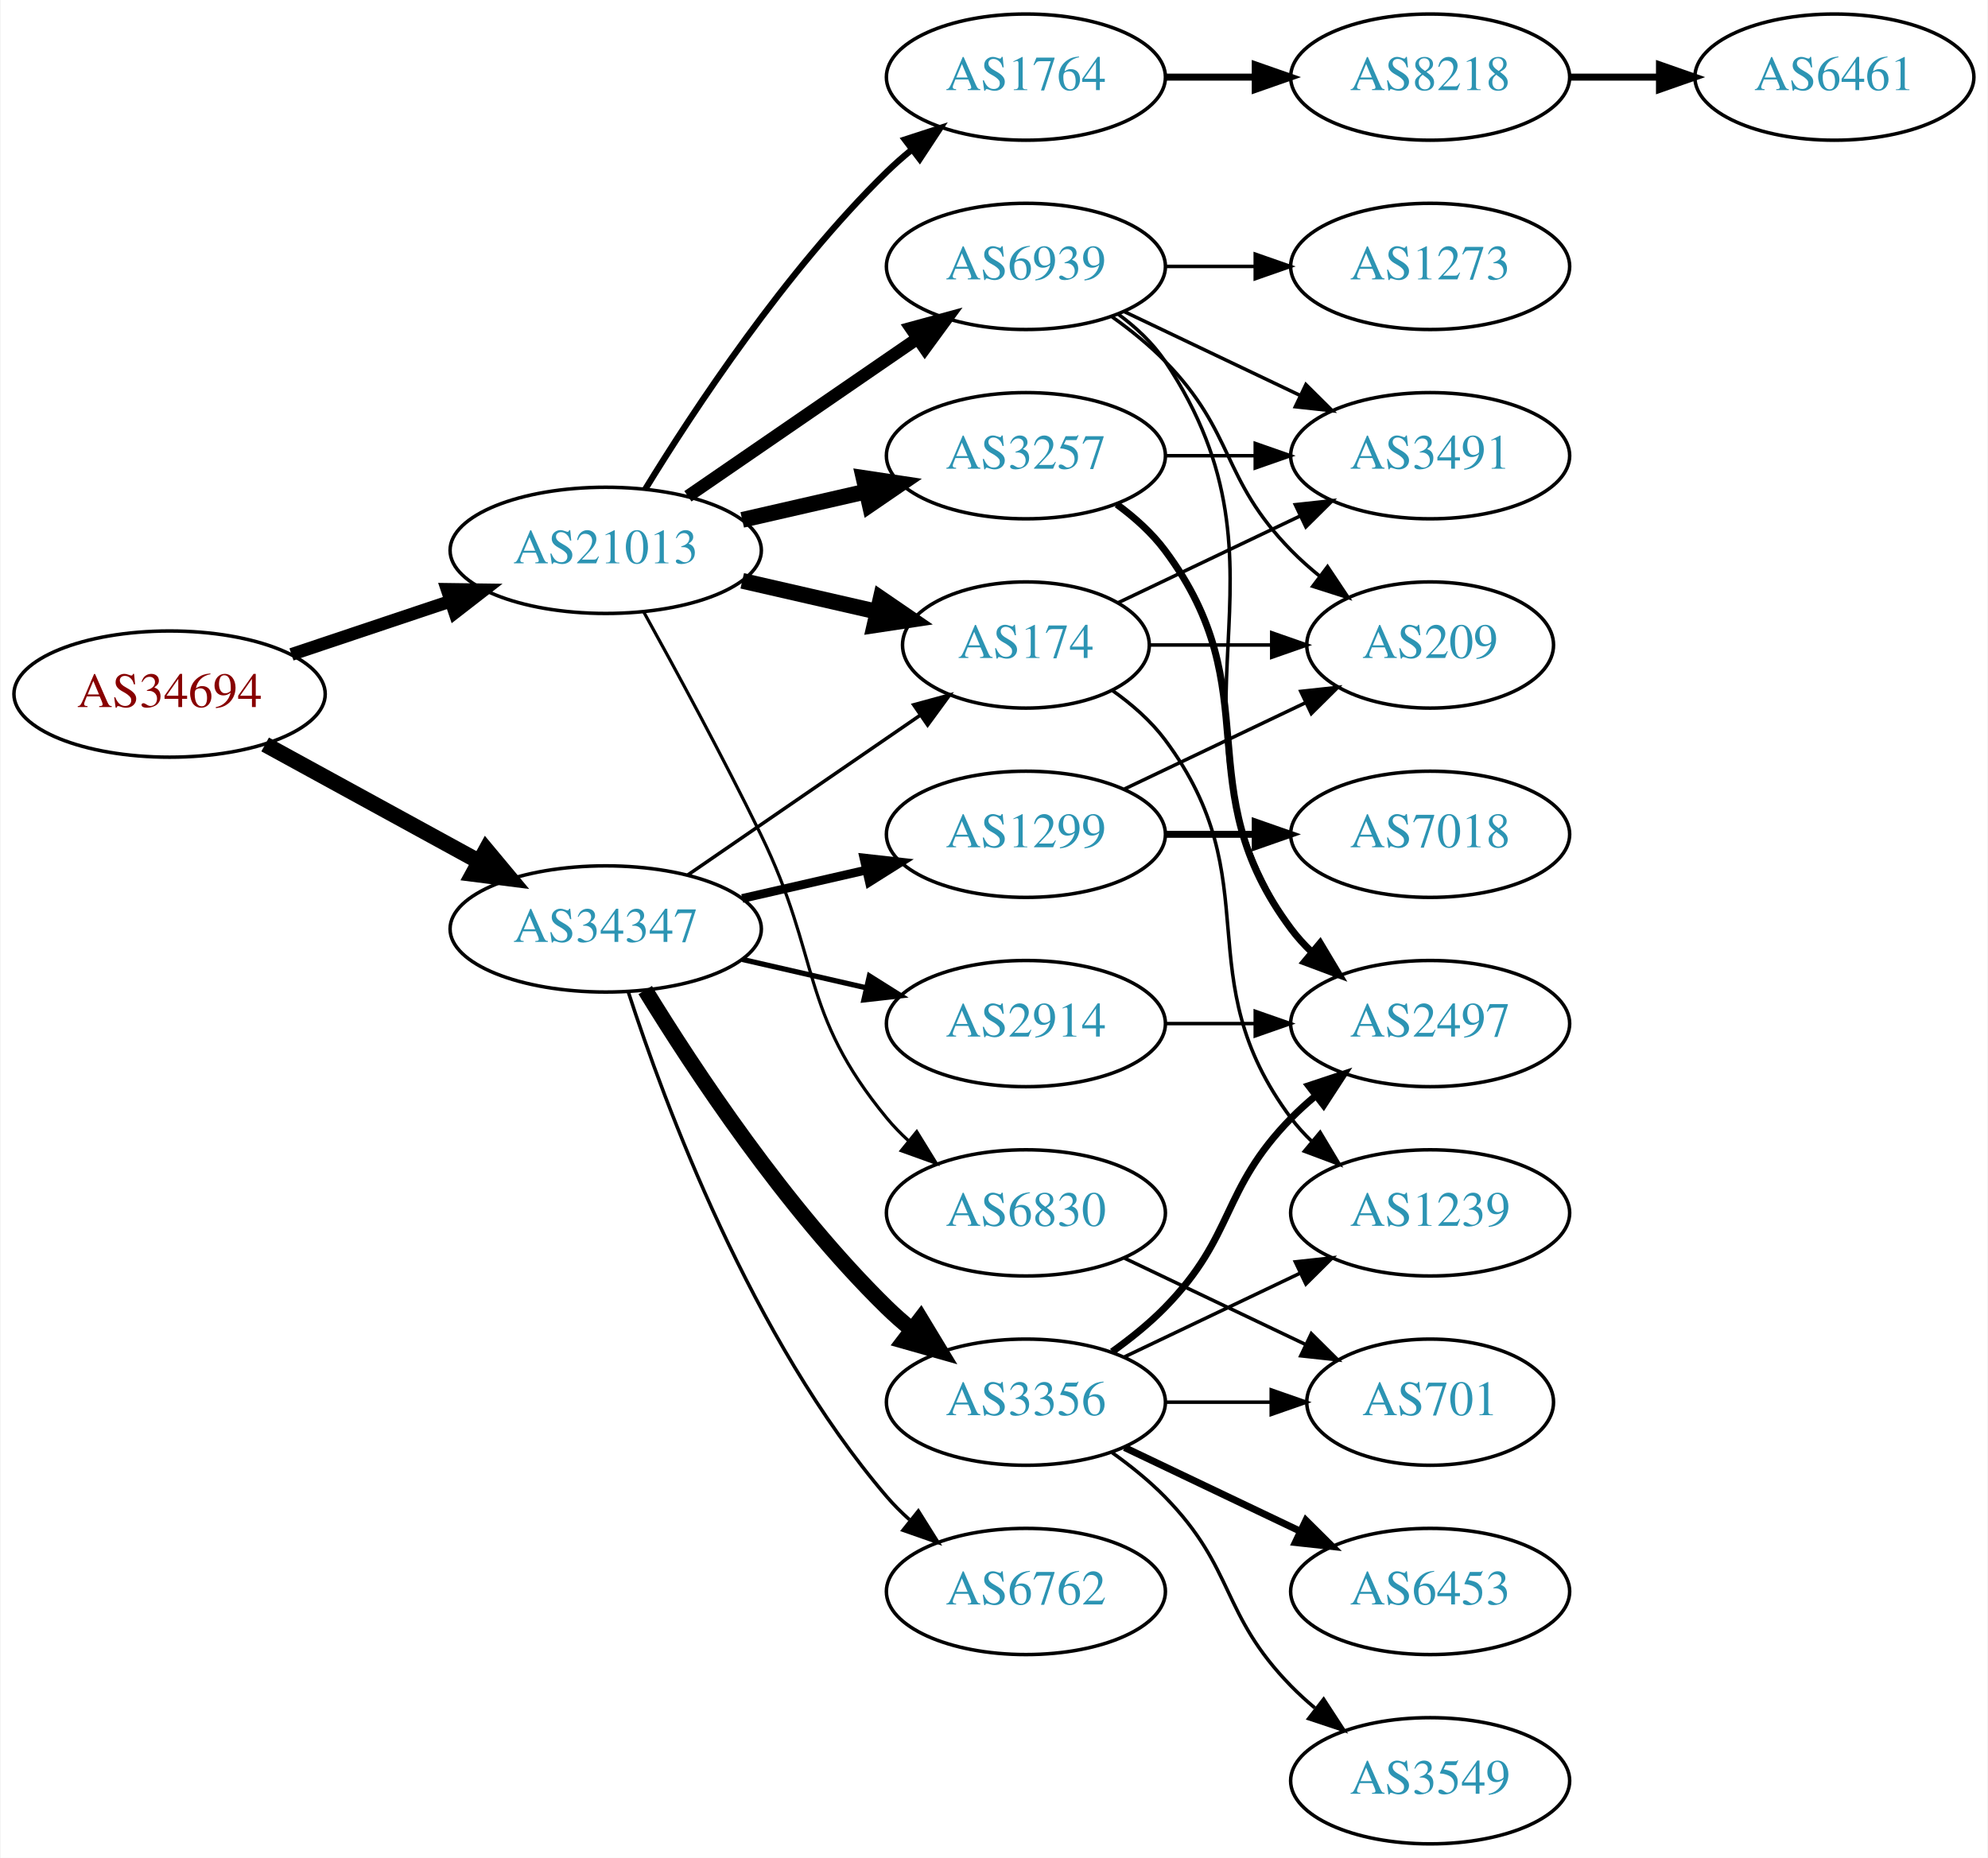
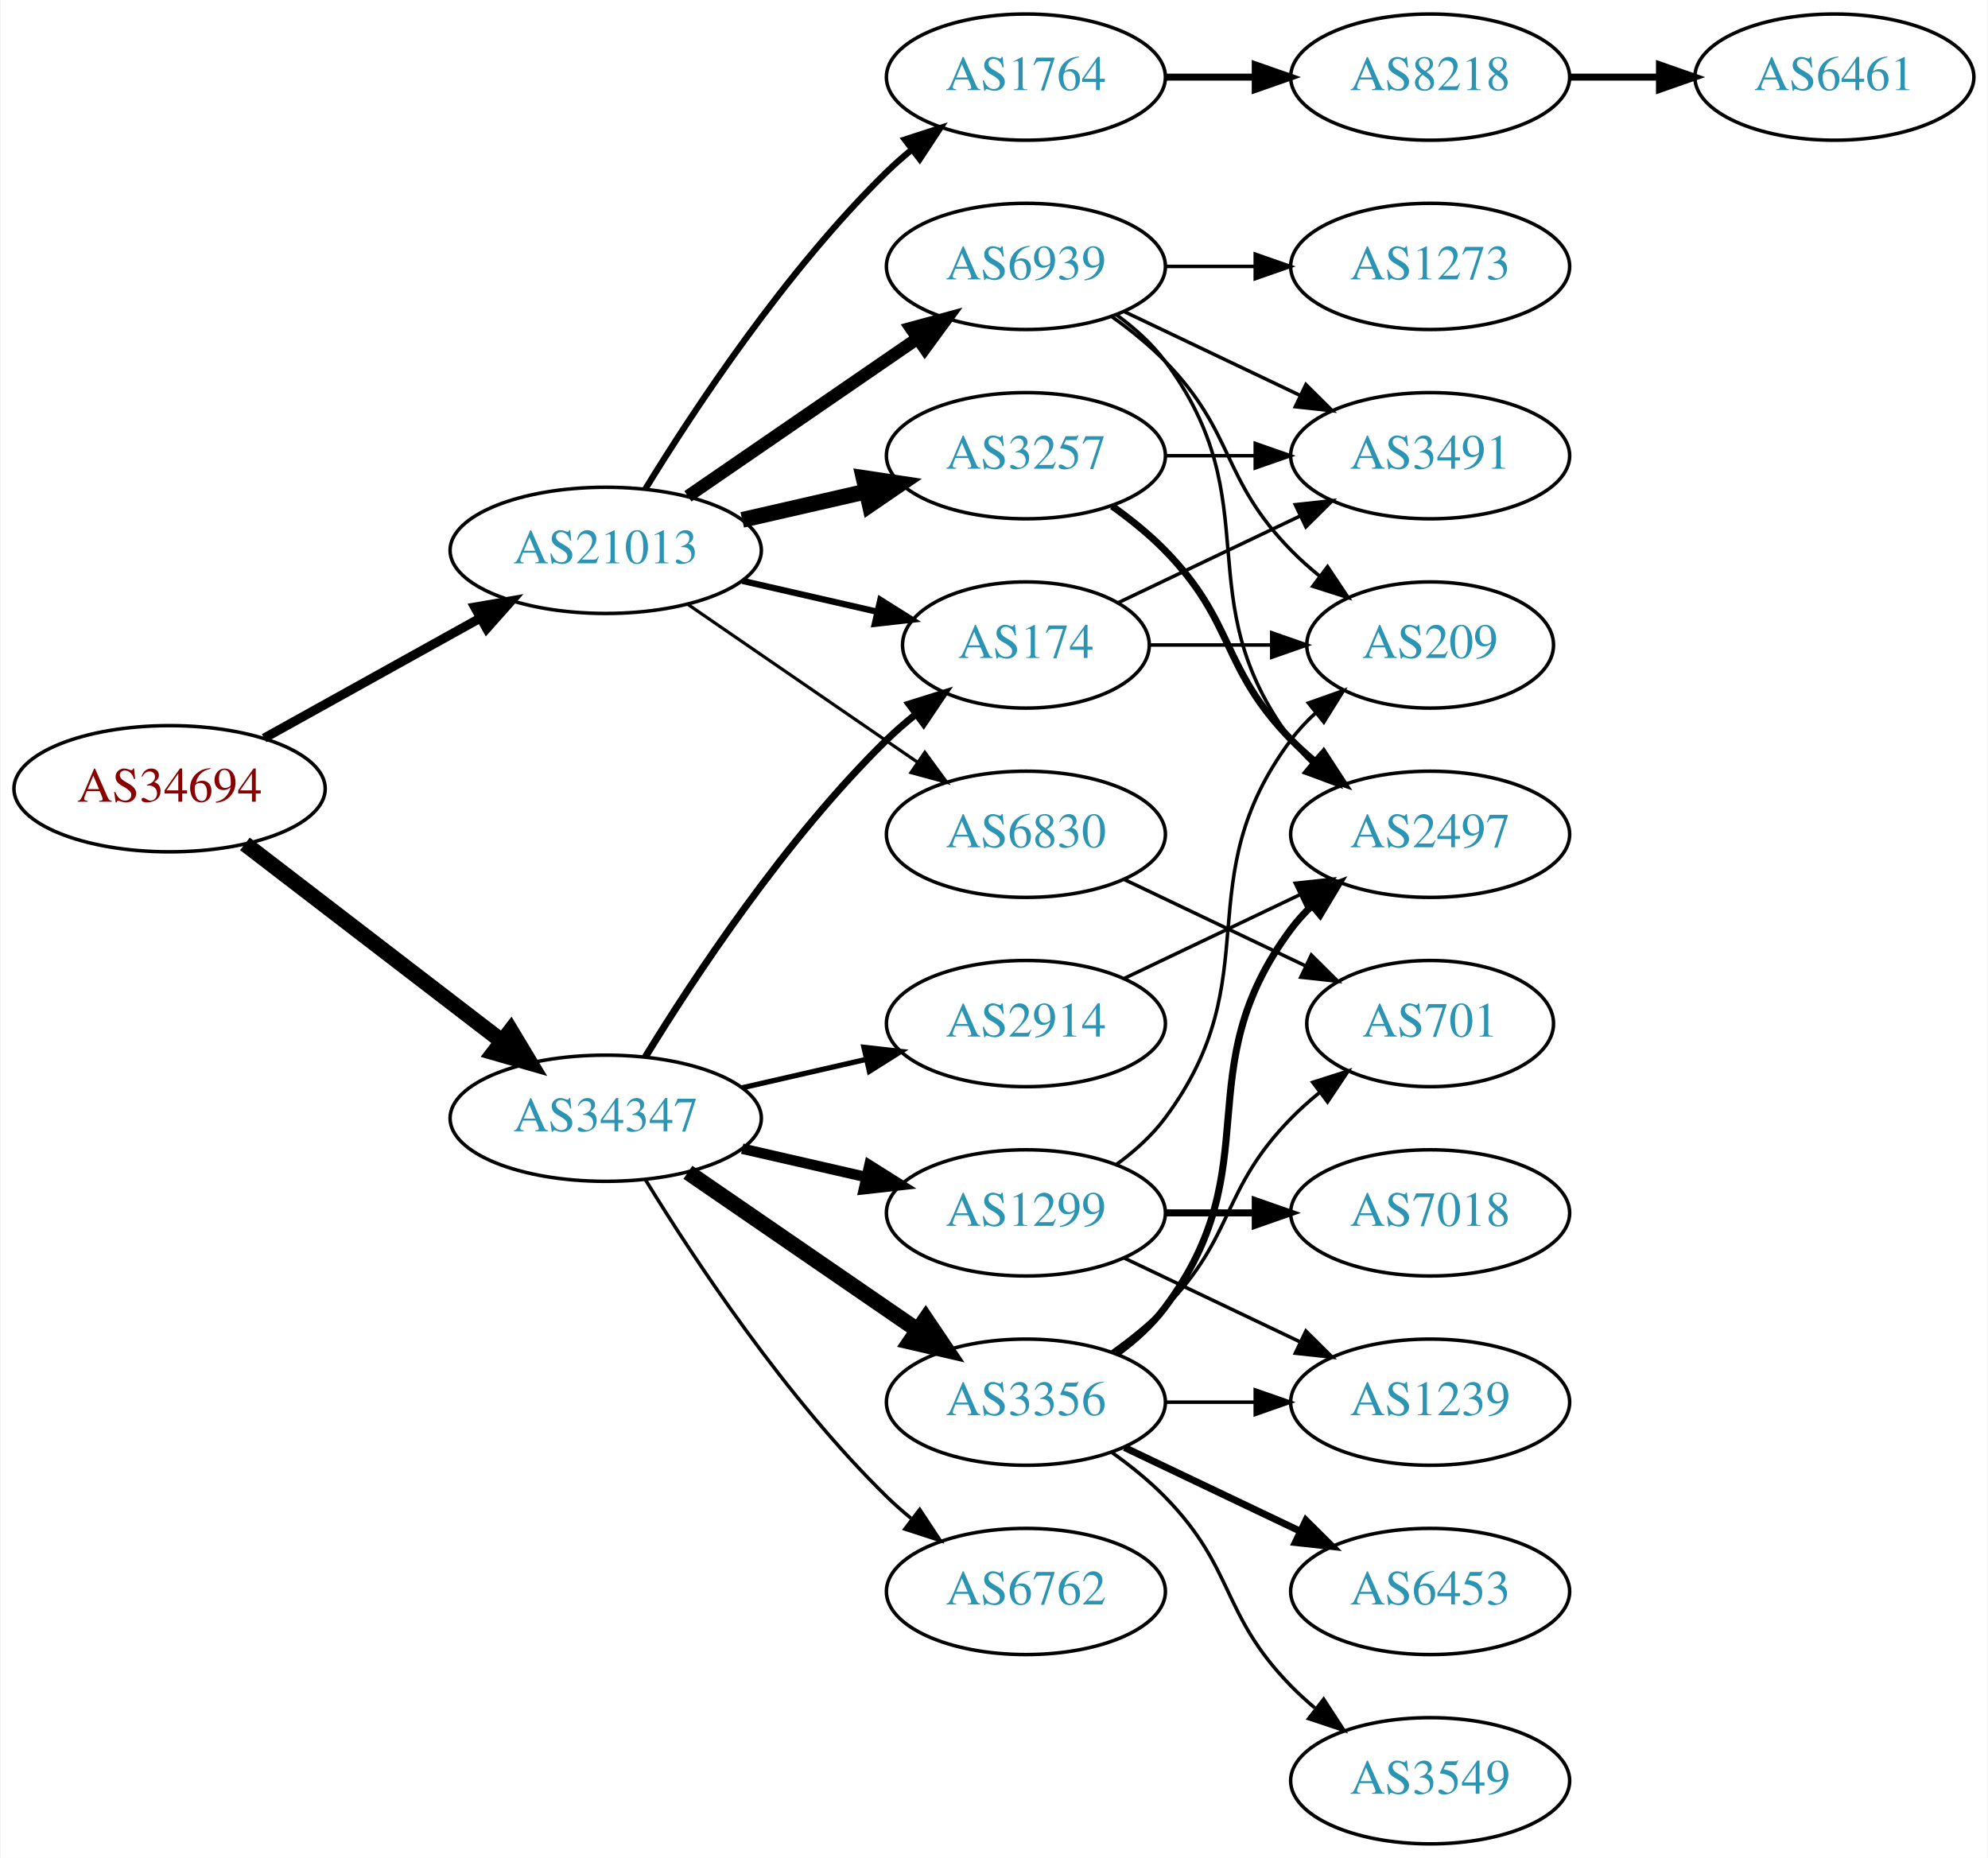
<svg xmlns="http://www.w3.org/2000/svg" xmlns:xlink="http://www.w3.org/1999/xlink" width="567pt" height="530pt" viewBox="0.00 0.00 566.66 530.00">
  <g id="graph0" class="graph" transform="scale(1 1) rotate(0) translate(4 526)">
    <polygon fill="white" stroke="none" points="-4,4 -4,-526 562.663,-526 562.663,4 -4,4" />
    <g id="node1" class="node">
      <g id="a_node1">
        <a xlink:href="/asn/34694" xlink:title="AS34694 ~ Stadtwerke Woergl GmbH [AT]">
-           <ellipse fill="#ffffff" stroke="black" cx="44.196" cy="-328" rx="44.393" ry="18" />
-           <text text-anchor="middle" x="44.196" y="-324.3" font-family="Times,serif" font-size="14.00" fill="#880000">AS34694</text>
+           <ellipse fill="#ffffff" stroke="black" cx="44.196" cy="-301" rx="44.393" ry="18" />
+           <text text-anchor="middle" x="44.196" y="-297.3" font-family="Times,serif" font-size="14.00" fill="#880000">AS34694</text>
        </a>
      </g>
    </g>
    <g id="node2" class="node">
      <g id="a_node2">
        <a xlink:href="/asn/21013" xlink:title="AS21013 ~ Wels, AT [AT]">
          <ellipse fill="#ffffff" stroke="black" cx="168.588" cy="-369" rx="44.393" ry="18" />
          <text text-anchor="middle" x="168.588" y="-365.3" font-family="Times,serif" font-size="14.00" fill="#2c94b3">AS21013</text>
        </a>
      </g>
    </g>
    <g id="edge1" class="edge">
-       <path fill="none" stroke="black" stroke-width="3.643" d="M78.964,-339.312C93.01,-344.017 109.488,-349.537 124.399,-354.532" />
-       <polygon fill="black" stroke="black" stroke-width="3.643" points="123.336,-357.867 133.93,-357.725 125.56,-351.23 123.336,-357.867" />
+       <path fill="none" stroke="black" stroke-width="2.625" d="M71.152,-315.421C89.083,-325.383 113.137,-338.747 132.735,-349.636" />
+       <polygon fill="black" stroke="black" stroke-width="2.625" points="131.228,-352.803 141.669,-354.6 134.628,-346.684 131.228,-352.803" />
    </g>
    <g id="node3" class="node">
      <g id="a_node3">
        <a xlink:href="/asn/34347" xlink:title="AS34347 ~ Stadtwerke Hall in Tirol GmbH [AT]">
-           <ellipse fill="#ffffff" stroke="black" cx="168.588" cy="-261" rx="44.393" ry="18" />
-           <text text-anchor="middle" x="168.588" y="-257.3" font-family="Times,serif" font-size="14.00" fill="#2c94b3">AS34347</text>
+           <ellipse fill="#ffffff" stroke="black" cx="168.588" cy="-207" rx="44.393" ry="18" />
+           <text text-anchor="middle" x="168.588" y="-203.3" font-family="Times,serif" font-size="14.00" fill="#2c94b3">AS34347</text>
        </a>
      </g>
    </g>
    <g id="edge2" class="edge">
-       <path fill="none" stroke="black" stroke-width="4.5" d="M71.452,-313.627C89.279,-303.868 113.056,-290.852 132.503,-280.207" />
-       <polygon fill="black" stroke="black" stroke-width="4.5" points="134.494,-283.605 141.375,-275.349 130.713,-276.697 134.494,-283.605" />
+       <path fill="none" stroke="black" stroke-width="4.5" d="M65.682,-285.267C85.715,-269.88 116.402,-246.312 138.867,-229.058" />
+       <polygon fill="black" stroke="black" stroke-width="4.5" points="141.503,-231.999 147.036,-222.785 136.706,-225.753 141.503,-231.999" />
    </g>
    <g id="node4" class="node">
      <g id="a_node4">
        <a xlink:href="/asn/3257" xlink:title="AS3257 ~ GTT [DE]">
          <ellipse fill="#ffffff" stroke="black" cx="288.431" cy="-396" rx="39.794" ry="18" />
          <text text-anchor="middle" x="288.431" y="-392.3" font-family="Times,serif" font-size="14.00" fill="#2c94b3">AS3257</text>
        </a>
      </g>
    </g>
    <g id="edge3" class="edge">
      <path fill="none" stroke="black" stroke-width="4.5" d="M207.523,-377.692C218.764,-380.267 231.176,-383.111 242.799,-385.774" />
      <polygon fill="black" stroke="black" stroke-width="4.5" points="242.134,-389.661 252.761,-388.057 243.893,-381.985 242.134,-389.661" />
    </g>
    <g id="node5" class="node">
      <g id="a_node5">
        <a xlink:href="/asn/174" xlink:title="AS174 ~ Cogent Communications [US]">
          <ellipse fill="#ffffff" stroke="black" cx="288.431" cy="-342" rx="35.194" ry="18" />
          <text text-anchor="middle" x="288.431" y="-338.3" font-family="Times,serif" font-size="14.00" fill="#2c94b3">AS174</text>
        </a>
      </g>
    </g>
    <g id="edge4" class="edge">
-       <path fill="none" stroke="black" stroke-width="4.5" d="M207.523,-360.308C219.84,-357.486 233.565,-354.342 246.116,-351.466" />
-       <polygon fill="black" stroke="black" stroke-width="4.5" points="247.012,-355.3 255.88,-349.229 245.253,-347.624 247.012,-355.3" />
+       <path fill="none" stroke="black" stroke-width="1.8" d="M207.523,-360.308C219.84,-357.486 233.565,-354.342 246.116,-351.466" />
+       <polygon fill="black" stroke="black" stroke-width="1.8" points="246.914,-354.874 255.88,-349.229 245.351,-348.051 246.914,-354.874" />
    </g>
    <g id="node6" class="node">
      <g id="a_node6">
+         <a xlink:href="/asn/6830" xlink:title="AS6830 ~ LGI-UPC [AT]">
+           <ellipse fill="#ffffff" stroke="black" cx="288.431" cy="-288" rx="39.794" ry="18" />
+           <text text-anchor="middle" x="288.431" y="-284.3" font-family="Times,serif" font-size="14.00" fill="#2c94b3">AS6830</text>
+         </a>
+       </g>
+     </g>
+     <g id="edge5" class="edge">
+       <path fill="none" stroke="black" stroke-width="0.9" d="M192.031,-353.574C210.612,-340.802 237.173,-322.545 257.553,-308.537" />
+       <polygon fill="black" stroke="black" stroke-width="0.9" points="259.609,-311.371 265.867,-302.822 255.643,-305.602 259.609,-311.371" />
+     </g>
+     <g id="node7" class="node">
+       <g id="a_node7">
        <a xlink:href="/asn/1764" xlink:title="AS1764 ~ NEXTLAYER-AS [AT]">
          <ellipse fill="#ffffff" stroke="black" cx="288.431" cy="-504" rx="39.794" ry="18" />
          <text text-anchor="middle" x="288.431" y="-500.3" font-family="Times,serif" font-size="14.00" fill="#2c94b3">AS1764</text>
        </a>
      </g>
    </g>
-     <g id="edge5" class="edge">
+     <g id="edge6" class="edge">
      <path fill="none" stroke="black" stroke-width="1.8" d="M179.854,-386.44C193.662,-408.991 219.851,-448.722 248.784,-477 250.924,-479.092 253.242,-481.137 255.642,-483.106" />
      <polygon fill="black" stroke="black" stroke-width="1.8" points="253.908,-486.185 263.983,-489.464 258.152,-480.618 253.908,-486.185" />
-     </g>
-     <g id="node7" class="node">
-       <g id="a_node7">
-         <a xlink:href="/asn/6830" xlink:title="AS6830 ~ LGI-UPC [AT]">
-           <ellipse fill="#ffffff" stroke="black" cx="288.431" cy="-180" rx="39.794" ry="18" />
-           <text text-anchor="middle" x="288.431" y="-176.3" font-family="Times,serif" font-size="14.00" fill="#2c94b3">AS6830</text>
-         </a>
-       </g>
-     </g>
-     <g id="edge6" class="edge">
-       <path fill="none" stroke="black" stroke-width="0.9" d="M179.394,-351.491C188.399,-335.211 201.949,-310.199 212.784,-288 230.064,-252.597 223.72,-237.394 248.784,-207 250.639,-204.75 252.727,-202.604 254.945,-200.576" />
-       <polygon fill="black" stroke="black" stroke-width="0.9" points="257.294,-203.177 262.85,-194.156 252.881,-197.744 257.294,-203.177" />
    </g>
    <g id="node8" class="node">
      <g id="a_node8">
        <a xlink:href="/asn/6939" xlink:title="AS6939 ~ Hurricane Electric LLC [US]">
          <ellipse fill="#ffffff" stroke="black" cx="288.431" cy="-450" rx="39.794" ry="18" />
          <text text-anchor="middle" x="288.431" y="-446.3" font-family="Times,serif" font-size="14.00" fill="#2c94b3">AS6939</text>
        </a>
      </g>
    </g>
    <g id="edge7" class="edge">
      <path fill="none" stroke="black" stroke-width="3.6" d="M192.031,-384.426C210.612,-397.198 237.173,-415.455 257.553,-429.463" />
      <polygon fill="black" stroke="black" stroke-width="3.6" points="255.643,-432.398 265.867,-435.178 259.609,-426.629 255.643,-432.398" />
    </g>
-     <g id="edge18" class="edge">
-       <path fill="none" stroke="black" d="M192.031,-276.426C210.846,-289.359 237.843,-307.915 258.319,-321.99" />
-       <polygon fill="black" stroke="black" points="256.429,-324.937 266.652,-327.718 260.394,-319.169 256.429,-324.937" />
+     <g id="edge16" class="edge">
+       <path fill="none" stroke="black" stroke-width="2" d="M179.854,-224.44C193.662,-246.991 219.851,-286.722 248.784,-315 251.32,-317.478 254.103,-319.89 256.979,-322.188" />
+       <polygon fill="black" stroke="black" stroke-width="2" points="255.088,-325.144 265.195,-328.321 259.275,-319.535 255.088,-325.144" />
+     </g>
+     <g id="node14" class="node">
+       <g id="a_node14">
+         <a xlink:href="/asn/3356" xlink:title="AS3356 ~ Level 3 Parent, LLC [US]">
+           <ellipse fill="#ffffff" stroke="black" cx="288.431" cy="-126" rx="39.794" ry="18" />
+           <text text-anchor="middle" x="288.431" y="-122.3" font-family="Times,serif" font-size="14.00" fill="#2c94b3">AS3356</text>
+         </a>
+       </g>
+     </g>
+     <g id="edge13" class="edge">
+       <path fill="none" stroke="black" stroke-width="4.5" d="M192.031,-191.574C210.612,-178.802 237.173,-160.545 257.553,-146.537" />
+       <polygon fill="black" stroke="black" stroke-width="4.5" points="259.856,-149.731 265.867,-140.822 255.396,-143.242 259.856,-149.731" />
+     </g>
+     <g id="node15" class="node">
+       <g id="a_node15">
+         <a xlink:href="/asn/6762" xlink:title="AS6762 ~ TELECOM ITALIA SPARKLE S.p.A. [IT]">
+           <ellipse fill="#ffffff" stroke="black" cx="288.431" cy="-72" rx="39.794" ry="18" />
+           <text text-anchor="middle" x="288.431" y="-68.3" font-family="Times,serif" font-size="14.00" fill="#2c94b3">AS6762</text>
+         </a>
+       </g>
+     </g>
+     <g id="edge14" class="edge">
+       <path fill="none" stroke="black" d="M179.854,-189.56C193.662,-167.009 219.851,-127.278 248.784,-99 250.924,-96.908 253.242,-94.863 255.642,-92.894" />
+       <polygon fill="black" stroke="black" points="258.152,-95.382 263.983,-86.536 253.908,-89.815 258.152,-95.382" />
    </g>
    <g id="node16" class="node">
      <g id="a_node16">
+         <a xlink:href="/asn/1299" xlink:title="AS1299 ~ Telia Carrier [EU]">
+           <ellipse fill="#ffffff" stroke="black" cx="288.431" cy="-180" rx="39.794" ry="18" />
+           <text text-anchor="middle" x="288.431" y="-176.3" font-family="Times,serif" font-size="14.00" fill="#2c94b3">AS1299</text>
+         </a>
+       </g>
+     </g>
+     <g id="edge15" class="edge">
+       <path fill="none" stroke="black" stroke-width="3" d="M207.523,-198.308C218.764,-195.733 231.176,-192.889 242.799,-190.226" />
+       <polygon fill="black" stroke="black" stroke-width="3" points="243.795,-193.588 252.761,-187.943 242.232,-186.765 243.795,-193.588" />
+     </g>
+     <g id="node17" class="node">
+       <g id="a_node17">
        <a xlink:href="/asn/2914" xlink:title="AS2914 ~ NTT America, Inc. [US]">
          <ellipse fill="#ffffff" stroke="black" cx="288.431" cy="-234" rx="39.794" ry="18" />
          <text text-anchor="middle" x="288.431" y="-230.3" font-family="Times,serif" font-size="14.00" fill="#2c94b3">AS2914</text>
        </a>
      </g>
    </g>
-     <g id="edge16" class="edge">
-       <path fill="none" stroke="black" stroke-width="1.5" d="M207.523,-252.308C218.764,-249.733 231.176,-246.889 242.799,-244.226" />
-       <polygon fill="black" stroke="black" stroke-width="1.5" points="243.795,-247.588 252.761,-241.943 242.232,-240.765 243.795,-247.588" />
-     </g>
-     <g id="node17" class="node">
-       <g id="a_node17">
-         <a xlink:href="/asn/3356" xlink:title="AS3356 ~ Level 3 Parent, LLC [US]">
-           <ellipse fill="#ffffff" stroke="black" cx="288.431" cy="-126" rx="39.794" ry="18" />
-           <text text-anchor="middle" x="288.431" y="-122.3" font-family="Times,serif" font-size="14.00" fill="#2c94b3">AS3356</text>
-         </a>
-       </g>
-     </g>
    <g id="edge17" class="edge">
-       <path fill="none" stroke="black" stroke-width="4.5" d="M179.854,-243.56C193.662,-221.009 219.851,-181.278 248.784,-153 250.924,-150.908 253.242,-148.863 255.642,-146.894" />
-       <polygon fill="black" stroke="black" stroke-width="4.5" points="258.417,-149.73 263.983,-140.536 253.643,-143.467 258.417,-149.73" />
-     </g>
-     <g id="node18" class="node">
-       <g id="a_node18">
-         <a xlink:href="/asn/6762" xlink:title="AS6762 ~ TELECOM ITALIA SPARKLE S.p.A. [IT]">
-           <ellipse fill="#ffffff" stroke="black" cx="288.431" cy="-72" rx="39.794" ry="18" />
-           <text text-anchor="middle" x="288.431" y="-68.3" font-family="Times,serif" font-size="14.00" fill="#2c94b3">AS6762</text>
-         </a>
-       </g>
-     </g>
-     <g id="edge19" class="edge">
-       <path fill="none" stroke="black" d="M175.035,-243.009C185.349,-211.184 210.212,-144.073 248.784,-99 250.73,-96.726 252.908,-94.551 255.213,-92.493" />
-       <polygon fill="black" stroke="black" points="257.75,-94.947 263.382,-85.973 253.383,-89.476 257.75,-94.947" />
-     </g>
-     <g id="node19" class="node">
-       <g id="a_node19">
-         <a xlink:href="/asn/1299" xlink:title="AS1299 ~ Telia Carrier [EU]">
-           <ellipse fill="#ffffff" stroke="black" cx="288.431" cy="-288" rx="39.794" ry="18" />
-           <text text-anchor="middle" x="288.431" y="-284.3" font-family="Times,serif" font-size="14.00" fill="#2c94b3">AS1299</text>
-         </a>
-       </g>
-     </g>
-     <g id="edge20" class="edge">
-       <path fill="none" stroke="black" stroke-width="2.5" d="M207.523,-269.692C218.764,-272.267 231.176,-275.111 242.799,-277.774" />
-       <polygon fill="black" stroke="black" stroke-width="2.5" points="242.232,-281.235 252.761,-280.057 243.795,-274.412 242.232,-281.235" />
+       <path fill="none" stroke="black" stroke-width="1.5" d="M207.523,-215.692C218.764,-218.267 231.176,-221.111 242.799,-223.774" />
+       <polygon fill="black" stroke="black" stroke-width="1.5" points="242.232,-227.235 252.761,-226.057 243.795,-220.412 242.232,-227.235" />
    </g>
    <g id="node9" class="node">
      <g id="a_node9">
        <a xlink:href="/asn/3491" xlink:title="AS3491 ~ PCCW Global, Inc. [US]">
          <ellipse fill="#ffffff" stroke="black" cx="403.724" cy="-396" rx="39.794" ry="18" />
          <text text-anchor="middle" x="403.724" y="-392.3" font-family="Times,serif" font-size="14.00" fill="#2c94b3">AS3491</text>
        </a>
      </g>
    </g>
    <g id="edge8" class="edge">
      <path fill="none" stroke="black" d="M328.103,-396C336.306,-396 345.07,-396 353.602,-396" />
      <polygon fill="black" stroke="black" points="353.841,-399.5 363.841,-396 353.841,-392.5 353.841,-399.5" />
    </g>
    <g id="node10" class="node">
      <g id="a_node10">
        <a xlink:href="/asn/2497" xlink:title="AS2497 ~ Internet Initiative Japan Inc. [JP]">
-           <ellipse fill="#ffffff" stroke="black" cx="403.724" cy="-234" rx="39.794" ry="18" />
-           <text text-anchor="middle" x="403.724" y="-230.3" font-family="Times,serif" font-size="14.00" fill="#2c94b3">AS2497</text>
+           <ellipse fill="#ffffff" stroke="black" cx="403.724" cy="-288" rx="39.794" ry="18" />
+           <text text-anchor="middle" x="403.724" y="-284.3" font-family="Times,serif" font-size="14.00" fill="#2c94b3">AS2497</text>
        </a>
      </g>
    </g>
    <g id="edge9" class="edge">
-       <path fill="none" stroke="black" stroke-width="2" d="M314.362,-382.118C319.438,-378.389 324.356,-373.984 328.077,-369 358.349,-328.458 333.806,-301.542 364.077,-261 365.822,-258.664 367.829,-256.455 369.992,-254.383" />
-       <polygon fill="black" stroke="black" stroke-width="2" points="372.352,-256.973 377.793,-247.882 367.87,-251.595 372.352,-256.973" />
-     </g>
-     <g id="edge12" class="edge">
+       <path fill="none" stroke="black" stroke-width="2" d="M313.025,-381.611C318.281,-377.852 323.613,-373.563 328.077,-369 348.25,-348.383 343.905,-335.617 364.077,-315 366.17,-312.861 368.453,-310.782 370.83,-308.79" />
+       <polygon fill="black" stroke="black" stroke-width="2" points="373.349,-311.268 379.13,-302.389 369.074,-305.725 373.349,-311.268" />
+     </g>
+     <g id="edge26" class="edge">
      <path fill="none" stroke="black" d="M314.856,-354.119C330.159,-361.413 349.882,-370.814 366.764,-378.86" />
      <polygon fill="black" stroke="black" points="365.271,-382.026 375.804,-383.169 368.283,-375.707 365.271,-382.026" />
    </g>
-     <g id="node13" class="node">
-       <g id="a_node13">
-         <a xlink:href="/asn/1239" xlink:title="AS1239 ~ Sprint [US]">
-           <ellipse fill="#ffffff" stroke="black" cx="403.724" cy="-180" rx="39.794" ry="18" />
-           <text text-anchor="middle" x="403.724" y="-176.3" font-family="Times,serif" font-size="14.00" fill="#2c94b3">AS1239</text>
-         </a>
-       </g>
-     </g>
-     <g id="edge13" class="edge">
-       <path fill="none" stroke="black" d="M313.157,-328.989C318.654,-325.081 324.062,-320.378 328.077,-315 358.349,-274.458 333.806,-247.542 364.077,-207 365.822,-204.664 367.829,-202.455 369.992,-200.383" />
-       <polygon fill="black" stroke="black" points="372.352,-202.973 377.793,-193.882 367.87,-197.595 372.352,-202.973" />
-     </g>
-     <g id="node14" class="node">
-       <g id="a_node14">
+     <g id="node20" class="node">
+       <g id="a_node20">
        <a xlink:href="/asn/209" xlink:title="AS209 ~ CenturyLink Communications, LLC [US]">
          <ellipse fill="#ffffff" stroke="black" cx="403.724" cy="-342" rx="35.194" ry="18" />
          <text text-anchor="middle" x="403.724" y="-338.3" font-family="Times,serif" font-size="14.00" fill="#2c94b3">AS209</text>
        </a>
      </g>
    </g>
-     <g id="edge14" class="edge">
+     <g id="edge27" class="edge">
      <path fill="none" stroke="black" d="M323.73,-342C334.6,-342 346.778,-342 358.255,-342" />
      <polygon fill="black" stroke="black" points="358.541,-345.5 368.541,-342 358.541,-338.5 358.541,-345.5" />
    </g>
    <g id="node11" class="node">
      <g id="a_node11">
+         <a xlink:href="/asn/701" xlink:title="AS701 ~ UUNET [US]">
+           <ellipse fill="#ffffff" stroke="black" cx="403.724" cy="-234" rx="35.194" ry="18" />
+           <text text-anchor="middle" x="403.724" y="-230.3" font-family="Times,serif" font-size="14.00" fill="#2c94b3">AS701</text>
+         </a>
+       </g>
+     </g>
+     <g id="edge10" class="edge">
+       <path fill="none" stroke="black" d="M316.567,-275.066C331.999,-267.71 351.485,-258.423 368.02,-250.541" />
+       <polygon fill="black" stroke="black" points="369.84,-253.551 377.361,-246.089 366.828,-247.232 369.84,-253.551" />
+     </g>
+     <g id="node12" class="node">
+       <g id="a_node12">
        <a xlink:href="/asn/8218" xlink:title="AS8218 ~ legacy Neotelecoms [FR]">
          <ellipse fill="#ffffff" stroke="black" cx="403.724" cy="-504" rx="39.794" ry="18" />
          <text text-anchor="middle" x="403.724" y="-500.3" font-family="Times,serif" font-size="14.00" fill="#2c94b3">AS8218</text>
        </a>
      </g>
    </g>
-     <g id="edge10" class="edge">
+     <g id="edge11" class="edge">
      <path fill="none" stroke="black" stroke-width="2" d="M328.103,-504C336.306,-504 345.07,-504 353.602,-504" />
      <polygon fill="black" stroke="black" stroke-width="2" points="353.841,-507.5 363.841,-504 353.841,-500.5 353.841,-507.5" />
-     </g>
-     <g id="node15" class="node">
-       <g id="a_node15">
-         <a xlink:href="/asn/701" xlink:title="AS701 ~ UUNET [US]">
-           <ellipse fill="#ffffff" stroke="black" cx="403.724" cy="-126" rx="35.194" ry="18" />
-           <text text-anchor="middle" x="403.724" y="-122.3" font-family="Times,serif" font-size="14.00" fill="#2c94b3">AS701</text>
-         </a>
-       </g>
-     </g>
-     <g id="edge15" class="edge">
-       <path fill="none" stroke="black" d="M316.567,-167.066C331.999,-159.71 351.485,-150.423 368.02,-142.541" />
-       <polygon fill="black" stroke="black" points="369.84,-145.551 377.361,-138.089 366.828,-139.232 369.84,-145.551" />
    </g>
    <g id="edge29" class="edge">
      <path fill="none" stroke="black" d="M316.567,-437.066C331.561,-429.919 350.382,-420.948 366.605,-413.215" />
      <polygon fill="black" stroke="black" points="368.288,-416.291 375.809,-408.829 365.276,-409.972 368.288,-416.291" />
    </g>
    <g id="edge30" class="edge">
-       <path fill="none" stroke="black" d="M314.75,-436.393C319.806,-432.649 324.617,-428.169 328.077,-423 369.102,-361.706 323.053,-322.294 364.077,-261 365.699,-258.577 367.618,-256.305 369.72,-254.19" />
-       <polygon fill="black" stroke="black" points="372.087,-256.771 377.405,-247.607 367.533,-251.454 372.087,-256.771" />
-     </g>
-     <g id="edge28" class="edge">
+       <path fill="none" stroke="black" d="M314.362,-436.118C319.438,-432.389 324.356,-427.984 328.077,-423 358.349,-382.458 333.806,-355.542 364.077,-315 365.822,-312.664 367.829,-310.455 369.992,-308.383" />
+       <polygon fill="black" stroke="black" points="372.352,-310.973 377.793,-301.882 367.87,-305.595 372.352,-310.973" />
+     </g>
+     <g id="edge31" class="edge">
      <path fill="none" stroke="black" d="M313.025,-435.611C318.281,-431.852 323.613,-427.563 328.077,-423 348.25,-402.383 343.905,-389.617 364.077,-369 366.556,-366.466 369.303,-364.017 372.156,-361.696" />
      <polygon fill="black" stroke="black" points="374.458,-364.343 380.341,-355.532 370.247,-358.752 374.458,-364.343" />
    </g>
    <g id="node23" class="node">
      <g id="a_node23">
        <a xlink:href="/asn/1273" xlink:title="AS1273 ~ Vodafone Group PLC [EU]">
          <ellipse fill="#ffffff" stroke="black" cx="403.724" cy="-450" rx="39.794" ry="18" />
          <text text-anchor="middle" x="403.724" y="-446.3" font-family="Times,serif" font-size="14.00" fill="#2c94b3">AS1273</text>
        </a>
      </g>
    </g>
-     <g id="edge31" class="edge">
+     <g id="edge28" class="edge">
      <path fill="none" stroke="black" d="M328.103,-450C336.306,-450 345.07,-450 353.602,-450" />
      <polygon fill="black" stroke="black" points="353.841,-453.5 363.841,-450 353.841,-446.5 353.841,-453.5" />
    </g>
-     <g id="node12" class="node">
-       <g id="a_node12">
+     <g id="node13" class="node">
+       <g id="a_node13">
        <a xlink:href="/asn/6461" xlink:title="AS6461 ~ Zayo Bandwidth [US]">
          <ellipse fill="#ffffff" stroke="black" cx="519.017" cy="-504" rx="39.794" ry="18" />
          <text text-anchor="middle" x="519.017" y="-500.3" font-family="Times,serif" font-size="14.00" fill="#2c94b3">AS6461</text>
        </a>
      </g>
    </g>
-     <g id="edge11" class="edge">
+     <g id="edge12" class="edge">
      <path fill="none" stroke="black" stroke-width="2" d="M443.396,-504C451.599,-504 460.363,-504 468.895,-504" />
      <polygon fill="black" stroke="black" stroke-width="2" points="469.134,-507.5 479.134,-504 469.134,-500.5 469.134,-507.5" />
    </g>
-     <g id="edge32" class="edge">
-       <path fill="none" stroke="black" d="M328.103,-234C336.306,-234 345.07,-234 353.602,-234" />
-       <polygon fill="black" stroke="black" points="353.841,-237.5 363.841,-234 353.841,-230.5 353.841,-237.5" />
-     </g>
    <g id="edge23" class="edge">
-       <path fill="none" stroke="black" stroke-width="2" d="M313.025,-140.389C318.281,-144.148 323.613,-148.437 328.077,-153 348.25,-173.617 343.905,-186.383 364.077,-207 366.17,-209.139 368.453,-211.218 370.83,-213.21" />
-       <polygon fill="black" stroke="black" stroke-width="2" points="369.074,-216.275 379.13,-219.611 373.349,-210.732 369.074,-216.275" />
-     </g>
-     <g id="edge24" class="edge">
-       <path fill="none" stroke="black" d="M316.567,-138.934C331.561,-146.081 350.382,-155.052 366.605,-162.785" />
-       <polygon fill="black" stroke="black" points="365.276,-166.028 375.809,-167.171 368.288,-159.709 365.276,-166.028" />
+       <path fill="none" stroke="black" stroke-width="2" d="M314.362,-139.882C319.438,-143.611 324.356,-148.016 328.077,-153 358.349,-193.542 333.806,-220.458 364.077,-261 365.822,-263.336 367.829,-265.545 369.992,-267.617" />
+       <polygon fill="black" stroke="black" stroke-width="2" points="367.87,-270.405 377.793,-274.118 372.352,-265.027 367.87,-270.405" />
    </g>
    <g id="edge25" class="edge">
-       <path fill="none" stroke="black" d="M328.103,-126C337.808,-126 348.299,-126 358.262,-126" />
-       <polygon fill="black" stroke="black" points="358.398,-129.5 368.398,-126 358.398,-122.5 358.398,-129.5" />
-     </g>
-     <g id="node20" class="node">
-       <g id="a_node20">
+       <path fill="none" stroke="black" d="M313.025,-140.389C318.281,-144.148 323.613,-148.437 328.077,-153 348.25,-173.617 343.905,-186.383 364.077,-207 366.556,-209.534 369.303,-211.983 372.156,-214.304" />
+       <polygon fill="black" stroke="black" points="370.247,-217.248 380.341,-220.468 374.458,-211.657 370.247,-217.248" />
+     </g>
+     <g id="node18" class="node">
+       <g id="a_node18">
+         <a xlink:href="/asn/1239" xlink:title="AS1239 ~ Sprint [US]">
+           <ellipse fill="#ffffff" stroke="black" cx="403.724" cy="-126" rx="39.794" ry="18" />
+           <text text-anchor="middle" x="403.724" y="-122.3" font-family="Times,serif" font-size="14.00" fill="#2c94b3">AS1239</text>
+         </a>
+       </g>
+     </g>
+     <g id="edge21" class="edge">
+       <path fill="none" stroke="black" d="M328.103,-126C336.306,-126 345.07,-126 353.602,-126" />
+       <polygon fill="black" stroke="black" points="353.841,-129.5 363.841,-126 353.841,-122.5 353.841,-129.5" />
+     </g>
+     <g id="node21" class="node">
+       <g id="a_node21">
        <a xlink:href="/asn/3549" xlink:title="AS3549 ~ Level 3 Parent, LLC [US]">
          <ellipse fill="#ffffff" stroke="black" cx="403.724" cy="-18" rx="39.794" ry="18" />
          <text text-anchor="middle" x="403.724" y="-14.3" font-family="Times,serif" font-size="14.00" fill="#2c94b3">AS3549</text>
        </a>
      </g>
    </g>
-     <g id="edge21" class="edge">
+     <g id="edge22" class="edge">
      <path fill="none" stroke="black" d="M313.025,-111.611C318.281,-107.852 323.613,-103.563 328.077,-99 348.25,-78.383 343.905,-65.617 364.077,-45 366.17,-42.861 368.453,-40.782 370.83,-38.79" />
      <polygon fill="black" stroke="black" points="373.349,-41.268 379.13,-32.389 369.074,-35.725 373.349,-41.268" />
    </g>
-     <g id="node21" class="node">
-       <g id="a_node21">
+     <g id="node22" class="node">
+       <g id="a_node22">
        <a xlink:href="/asn/6453" xlink:title="AS6453 ~ TATA COMMUNICATIONS (AMERICA) INC [US]">
          <ellipse fill="#ffffff" stroke="black" cx="403.724" cy="-72" rx="39.794" ry="18" />
          <text text-anchor="middle" x="403.724" y="-68.3" font-family="Times,serif" font-size="14.00" fill="#2c94b3">AS6453</text>
        </a>
      </g>
    </g>
-     <g id="edge22" class="edge">
+     <g id="edge24" class="edge">
      <path fill="none" stroke="black" stroke-width="2" d="M316.567,-113.066C331.561,-105.919 350.382,-96.948 366.605,-89.215" />
      <polygon fill="black" stroke="black" stroke-width="2" points="368.288,-92.291 375.809,-84.829 365.276,-85.972 368.288,-92.291" />
    </g>
-     <g id="edge27" class="edge">
-       <path fill="none" stroke="black" d="M316.567,-300.934C331.999,-308.29 351.485,-317.577 368.02,-325.459" />
-       <polygon fill="black" stroke="black" points="366.828,-328.768 377.361,-329.911 369.84,-322.449 366.828,-328.768" />
-     </g>
-     <g id="node22" class="node">
-       <g id="a_node22">
+     <g id="edge18" class="edge">
+       <path fill="none" stroke="black" d="M316.567,-167.066C331.561,-159.919 350.382,-150.948 366.605,-143.215" />
+       <polygon fill="black" stroke="black" points="368.288,-146.291 375.809,-138.829 365.276,-139.972 368.288,-146.291" />
+     </g>
+     <g id="node19" class="node">
+       <g id="a_node19">
        <a xlink:href="/asn/7018" xlink:title="AS7018 ~ AT&amp;T Services, Inc. [US]">
-           <ellipse fill="#ffffff" stroke="black" cx="403.724" cy="-288" rx="39.794" ry="18" />
-           <text text-anchor="middle" x="403.724" y="-284.3" font-family="Times,serif" font-size="14.00" fill="#2c94b3">AS7018</text>
-         </a>
-       </g>
-     </g>
-     <g id="edge26" class="edge">
-       <path fill="none" stroke="black" stroke-width="2" d="M328.103,-288C336.306,-288 345.07,-288 353.602,-288" />
-       <polygon fill="black" stroke="black" stroke-width="2" points="353.841,-291.5 363.841,-288 353.841,-284.5 353.841,-291.5" />
+           <ellipse fill="#ffffff" stroke="black" cx="403.724" cy="-180" rx="39.794" ry="18" />
+           <text text-anchor="middle" x="403.724" y="-176.3" font-family="Times,serif" font-size="14.00" fill="#2c94b3">AS7018</text>
+         </a>
+       </g>
+     </g>
+     <g id="edge19" class="edge">
+       <path fill="none" stroke="black" stroke-width="2" d="M328.103,-180C336.306,-180 345.07,-180 353.602,-180" />
+       <polygon fill="black" stroke="black" stroke-width="2" points="353.841,-183.5 363.841,-180 353.841,-176.5 353.841,-183.5" />
+     </g>
+     <g id="edge20" class="edge">
+       <path fill="none" stroke="black" d="M314.362,-193.882C319.438,-197.611 324.356,-202.016 328.077,-207 358.349,-247.542 333.806,-274.458 364.077,-315 366.085,-317.689 368.441,-320.209 370.982,-322.546" />
+       <polygon fill="black" stroke="black" points="369.011,-325.452 378.998,-328.989 373.397,-319.996 369.011,-325.452" />
+     </g>
+     <g id="edge32" class="edge">
+       <path fill="none" stroke="black" d="M316.567,-246.934C331.561,-254.081 350.382,-263.052 366.605,-270.785" />
+       <polygon fill="black" stroke="black" points="365.276,-274.028 375.809,-275.171 368.288,-267.709 365.276,-274.028" />
    </g>
  </g>
</svg>
